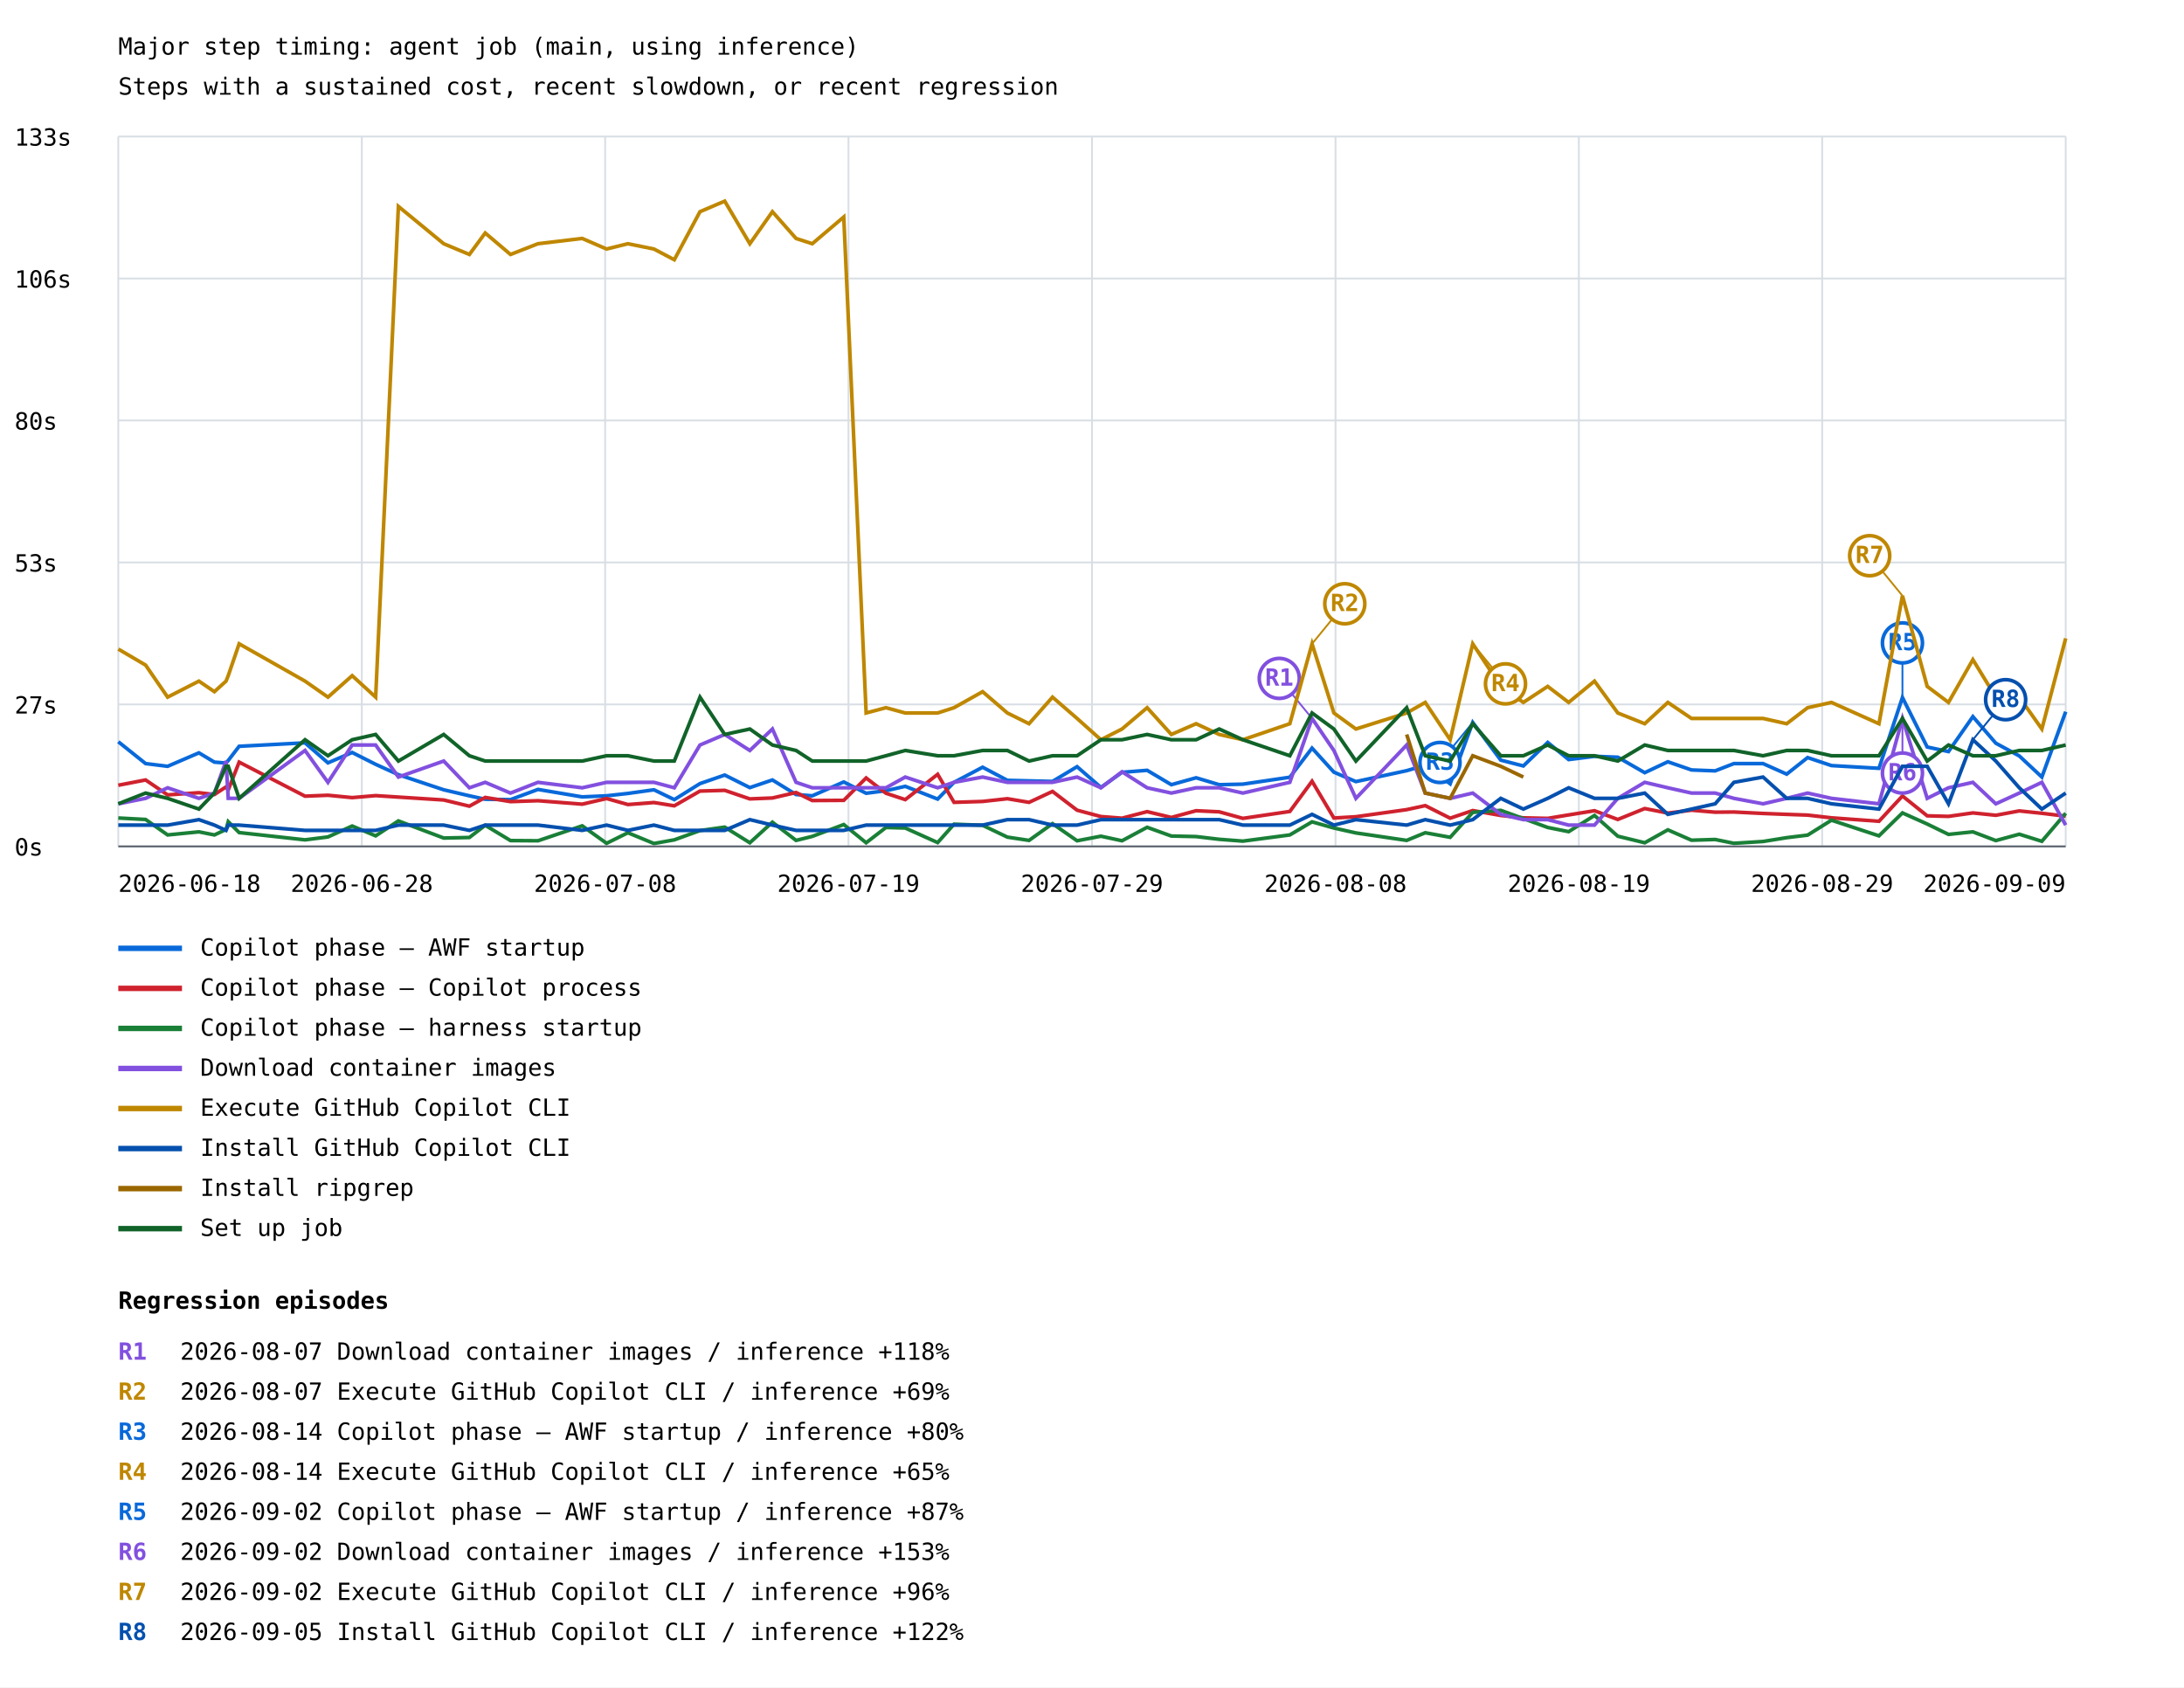
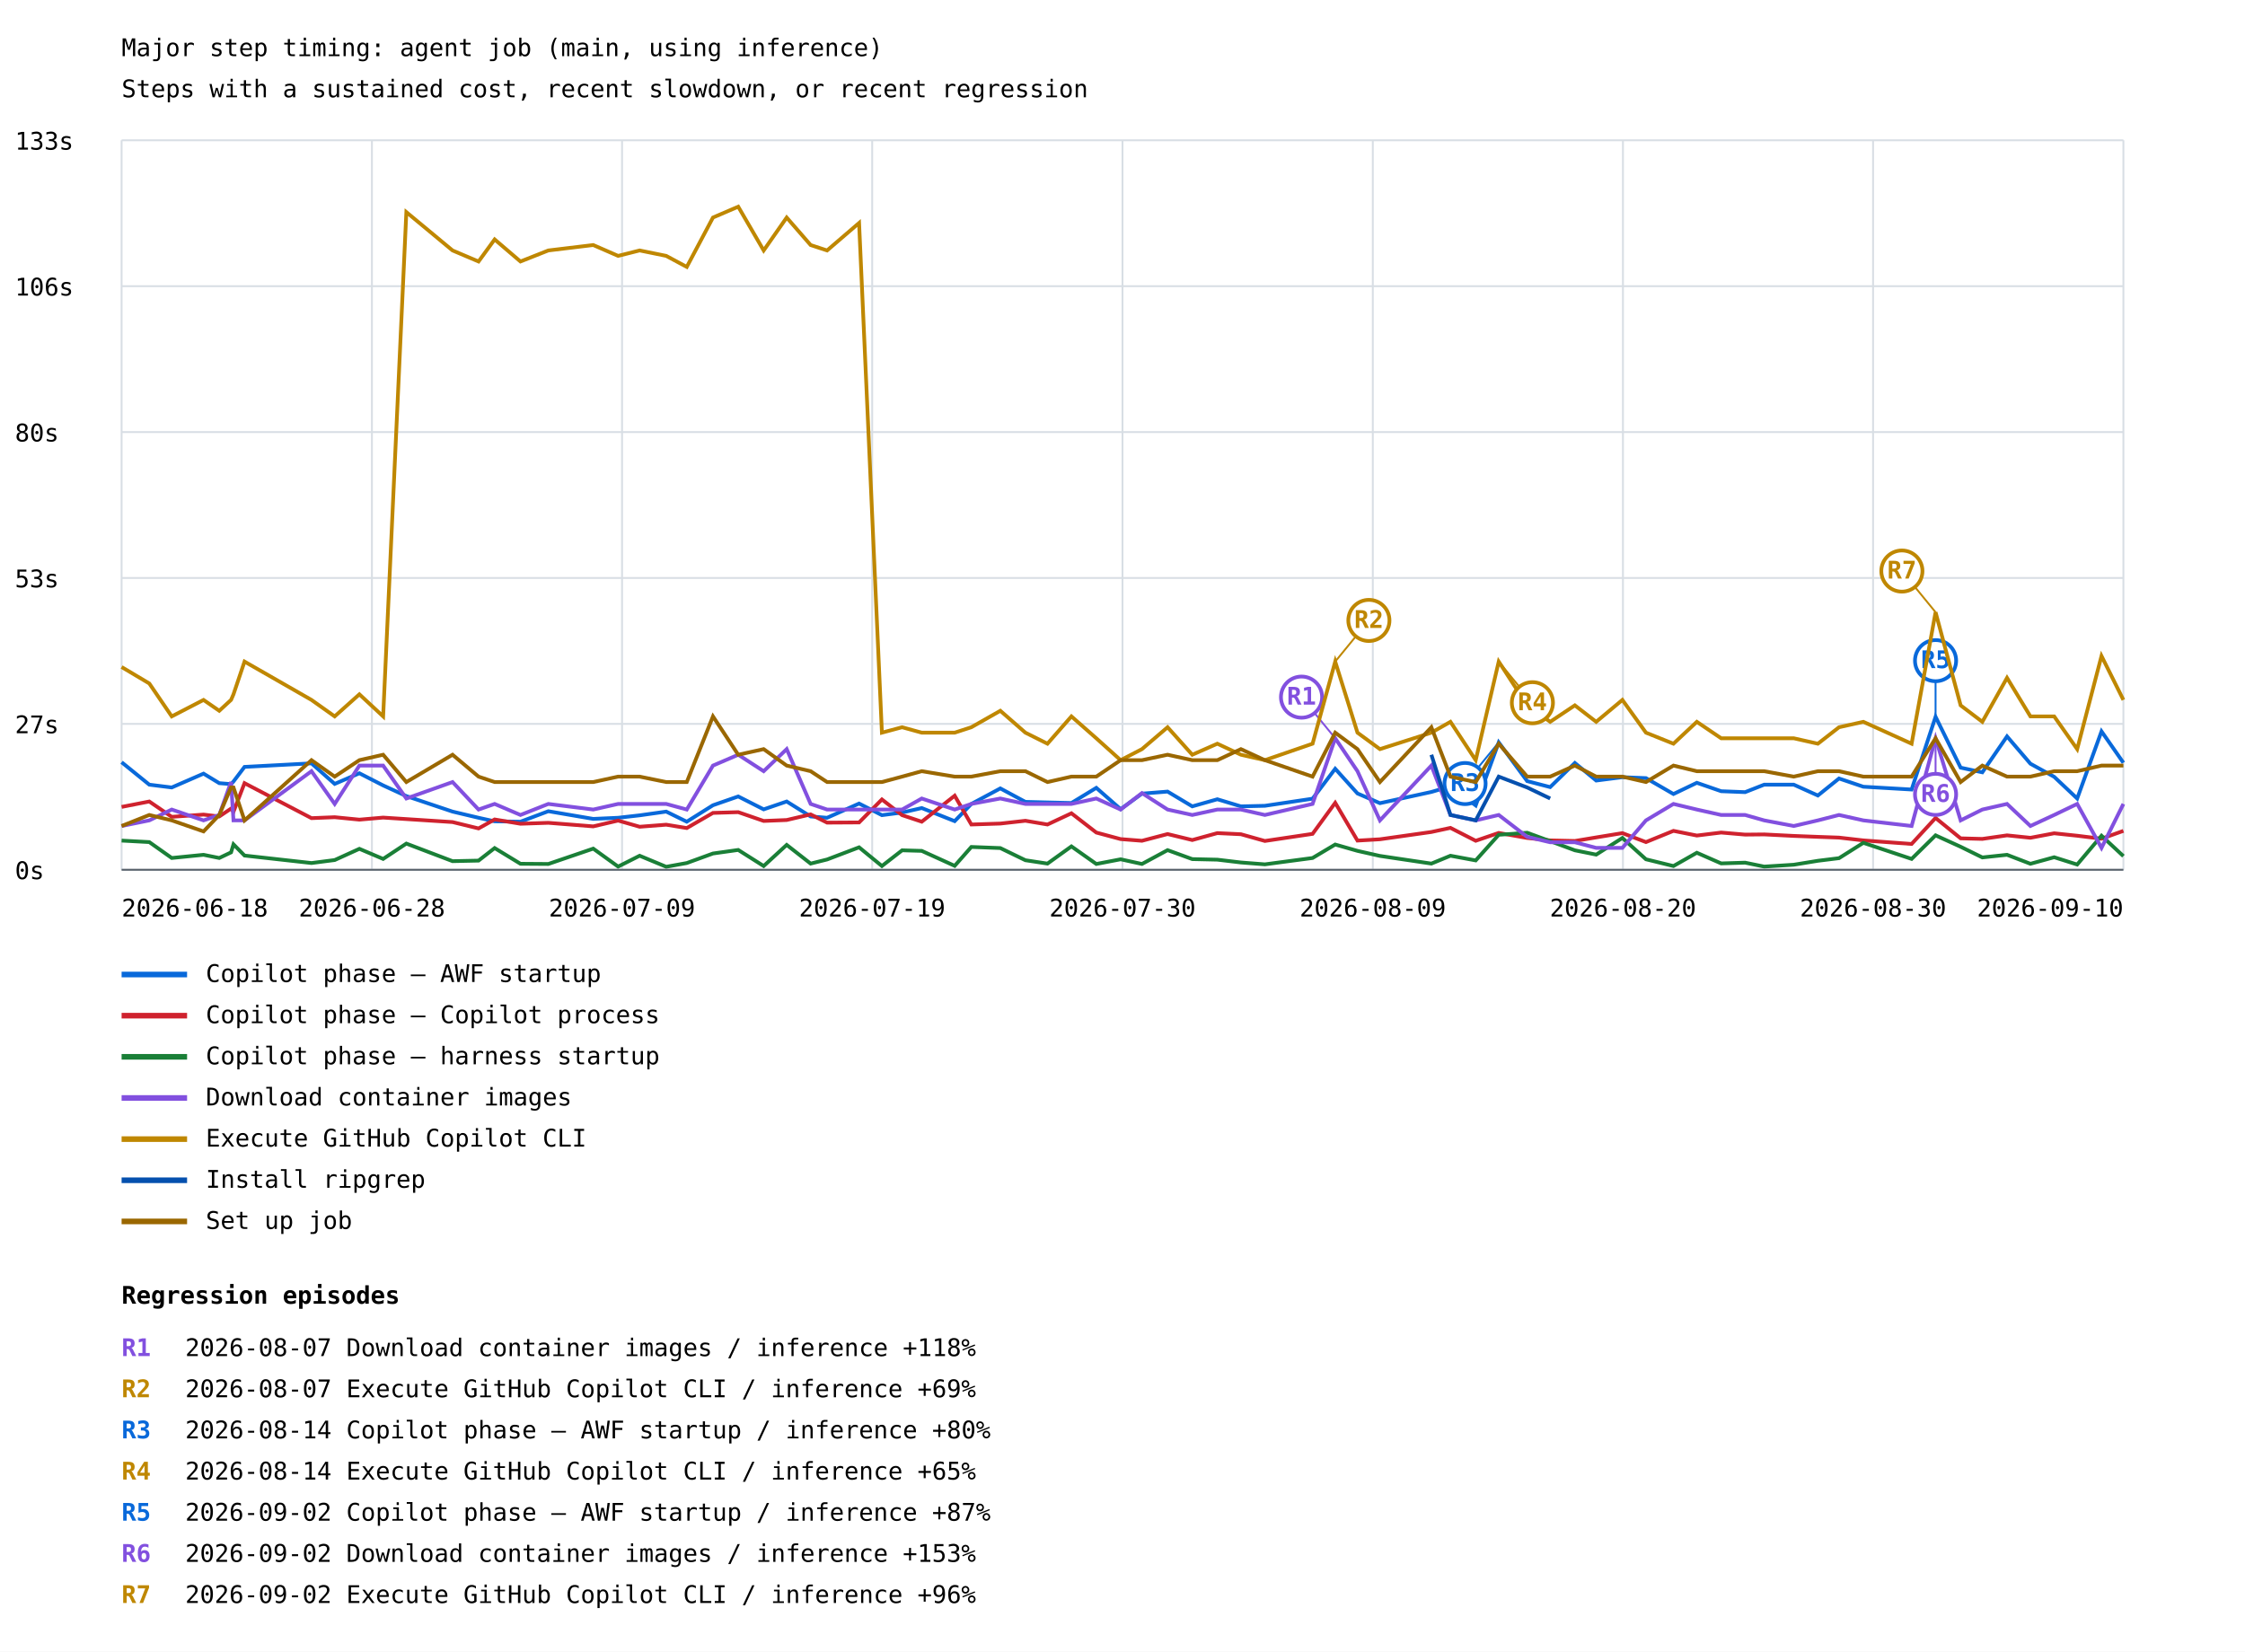
- <svg xmlns="http://www.w3.org/2000/svg" width="1200" height="927" viewBox="0 0 1200 927">
+ <svg xmlns="http://www.w3.org/2000/svg" width="1200" height="883" viewBox="0 0 1200 883">
  <rect width="100%" height="100%" fill="white" />
  <style>text{font-family:ui-monospace,monospace;font-size:13px}.axis{stroke:#57606a;stroke-width:1}.grid{stroke:#d8dee4;stroke-width:1}</style>
  <text x="65" y="30" font-size="20">Major step timing: agent job (main, using inference)</text>
  <text x="65" y="52">Steps with a sustained cost, recent slowdown, or recent regression</text>
  <line class="grid" x1="65" y1="465.0" x2="1135" y2="465.0" />
  <text x="8" y="470.0">0s</text>
  <line class="grid" x1="65" y1="387.0" x2="1135" y2="387.0" />
  <text x="8" y="392.0">27s</text>
  <line class="grid" x1="65" y1="309.0" x2="1135" y2="309.0" />
  <text x="8" y="314.0">53s</text>
  <line class="grid" x1="65" y1="231.0" x2="1135" y2="231.0" />
  <text x="8" y="236.0">80s</text>
  <line class="grid" x1="65" y1="153.0" x2="1135" y2="153.0" />
  <text x="8" y="158.0">106s</text>
  <line class="grid" x1="65" y1="75.0" x2="1135" y2="75.0" />
  <text x="8" y="80.0">133s</text>
  <line class="grid" x1="65.0" y1="75" x2="65.0" y2="465" />
  <line class="grid" x1="198.8" y1="75" x2="198.8" y2="465" />
  <line class="grid" x1="332.5" y1="75" x2="332.5" y2="465" />
  <line class="grid" x1="466.2" y1="75" x2="466.2" y2="465" />
  <line class="grid" x1="600.0" y1="75" x2="600.0" y2="465" />
  <line class="grid" x1="733.8" y1="75" x2="733.8" y2="465" />
  <line class="grid" x1="867.5" y1="75" x2="867.5" y2="465" />
  <line class="grid" x1="1001.2" y1="75" x2="1001.2" y2="465" />
  <line class="grid" x1="1135.0" y1="75" x2="1135.0" y2="465" />
-   <polyline points="65.0,407.5 80.0,419.5 92.1,421.0 109.3,413.6 117.8,418.7 124.2,419.2 125.4,417.8 131.4,410.0 167.6,408.1 180.2,419.1 193.5,413.4 206.4,419.9 218.9,425.6 243.8,433.9 257.9,437.2 266.6,439.1 280.5,439.3 295.6,433.7 319.9,437.8 333.3,437.2 345.0,435.9 359.3,433.9 370.5,439.3 384.6,430.5 398.2,425.8 412.0,432.7 424.4,428.5 437.4,436.5 446.3,437.2 463.6,429.6 475.9,435.8 486.8,434.4 497.4,432.0 515.2,439.0 524.2,429.8 539.9,421.5 553.5,428.7 565.4,429.0 578.3,429.3 591.8,421.2 604.9,432.6 616.5,424.3 630.3,423.2 643.6,431.1 657.2,427.3 669.9,431.1 682.9,430.8 708.7,427.0 720.9,411.0 732.9,424.2 745.0,429.4 772.9,423.4 783.1,420.4 796.8,430.6 809.2,396.9 824.6,417.6 837.0,420.8 850.4,407.9 861.9,417.3 876.1,415.5 888.9,416.0 903.7,424.5 916.4,418.5 929.4,423.0 942.4,423.5 952.7,419.5 968.7,419.5 981.7,425.3 993.2,416.2 1006.3,420.6 1032.4,422.1 1045.3,383.2 1058.9,410.4 1070.6,412.9 1084.0,393.7 1096.6,408.3 1109.5,415.3 1121.9,426.9 1135.0,391.0" fill="none" stroke="#0969da" stroke-width="2" />
-   <line x1="809.2" y1="396.9" x2="791.2" y2="418.9" stroke="#0969da" stroke-width="1" />
-   <circle cx="791.2" cy="418.9" r="11" fill="white" stroke="#0969da" stroke-width="2" />
-   <text x="791.2" y="422.9" fill="#0969da" font-size="10" font-weight="bold" text-anchor="middle">R3</text>
-   <line x1="1045.3" y1="383.2" x2="1045.3" y2="353.2" stroke="#0969da" stroke-width="1" />
-   <circle cx="1045.3" cy="353.2" r="11" fill="white" stroke="#0969da" stroke-width="2" />
-   <text x="1045.3" y="357.2" fill="#0969da" font-size="10" font-weight="bold" text-anchor="middle">R5</text>
+   <polyline points="65.0,407.5 79.8,419.5 91.8,421.0 108.8,413.6 117.2,418.7 123.5,419.2 124.8,417.8 130.7,410.0 166.5,408.1 178.9,419.1 192.1,413.4 204.8,419.9 217.2,425.6 241.9,433.9 255.8,437.2 264.4,439.1 278.2,439.3 293.1,433.7 317.1,437.8 330.4,437.2 341.9,435.9 356.1,433.9 367.1,439.3 381.1,430.5 394.6,425.8 408.2,432.7 420.5,428.5 433.3,436.5 442.1,437.2 459.2,429.6 471.4,435.8 482.2,434.4 492.7,432.0 510.3,439.0 519.2,429.8 534.7,421.5 548.1,428.7 559.9,429.0 572.7,429.3 586.0,421.2 599.0,432.6 610.4,424.3 624.1,423.2 637.3,431.1 650.7,427.3 663.3,431.1 676.1,430.8 701.6,427.0 713.7,411.0 725.6,424.2 737.6,429.4 765.1,423.4 775.3,420.4 788.8,430.6 801.1,396.9 816.3,417.6 828.6,420.8 841.8,407.9 853.2,417.3 867.2,415.5 879.8,416.0 894.5,424.5 907.0,418.5 920.0,423.0 932.8,423.5 943.0,419.5 958.8,419.5 971.7,425.3 983.0,416.2 996.0,420.6 1021.8,422.1 1034.6,383.2 1048.0,410.4 1059.6,412.9 1072.8,393.7 1085.3,408.3 1098.0,415.3 1110.3,426.9 1123.3,391.0 1135.0,407.8" fill="none" stroke="#0969da" stroke-width="2" />
+   <line x1="801.1" y1="396.9" x2="783.1" y2="418.9" stroke="#0969da" stroke-width="1" />
+   <circle cx="783.1" cy="418.9" r="11" fill="white" stroke="#0969da" stroke-width="2" />
+   <text x="783.1" y="422.9" fill="#0969da" font-size="10" font-weight="bold" text-anchor="middle">R3</text>
+   <line x1="1034.6" y1="383.2" x2="1034.6" y2="353.2" stroke="#0969da" stroke-width="1" />
+   <circle cx="1034.6" cy="353.2" r="11" fill="white" stroke="#0969da" stroke-width="2" />
+   <text x="1034.6" y="357.2" fill="#0969da" font-size="10" font-weight="bold" text-anchor="middle">R5</text>
  <line x1="65" y1="521" x2="100" y2="521" stroke="#0969da" stroke-width="3" />
  <text x="110" y="525">Copilot phase — AWF startup</text>
-   <polyline points="65.0,431.4 80.0,428.5 92.1,436.7 109.3,435.5 117.8,436.5 124.2,432.3 125.4,434.0 131.4,418.7 167.6,437.4 180.2,436.9 193.5,438.2 206.4,437.1 218.9,437.9 243.8,439.5 257.9,442.9 266.6,438.1 280.5,440.4 295.6,439.9 319.9,441.8 333.3,438.7 345.0,442.0 359.3,440.9 370.5,442.7 384.6,434.6 398.2,434.2 412.0,438.9 424.4,438.4 437.4,435.4 446.3,439.8 463.6,439.7 475.9,427.4 486.8,435.8 497.4,439.3 515.2,425.4 524.2,440.8 539.9,440.3 553.5,438.8 565.4,440.8 578.3,434.8 591.8,445.1 604.9,448.6 616.5,449.5 630.3,445.9 643.6,449.1 657.2,445.4 669.9,446.0 682.9,449.6 708.7,445.8 720.9,429.2 732.9,449.4 745.0,448.7 772.9,444.8 783.1,442.6 796.8,449.5 809.2,445.3 824.6,448.0 837.0,449.3 850.4,449.6 861.9,447.7 876.1,445.4 888.9,450.2 903.7,444.2 916.4,446.7 929.4,445.1 942.4,446.2 952.7,446.1 968.7,446.9 981.7,447.4 993.2,447.8 1006.3,449.3 1032.4,451.2 1045.3,437.3 1058.9,448.2 1070.6,448.5 1084.0,446.6 1096.6,447.9 1109.5,445.5 1121.9,446.8 1135.0,448.4" fill="none" stroke="#cf222e" stroke-width="2" />
+   <polyline points="65.0,431.4 79.8,428.5 91.8,436.7 108.8,435.5 117.2,436.5 123.5,432.3 124.8,434.0 130.7,418.7 166.5,437.4 178.9,436.9 192.1,438.2 204.8,437.1 217.2,437.9 241.9,439.5 255.8,442.9 264.4,438.1 278.2,440.4 293.1,439.9 317.1,441.8 330.4,438.7 341.9,442.0 356.1,440.9 367.1,442.7 381.1,434.6 394.6,434.2 408.2,438.9 420.5,438.4 433.3,435.4 442.1,439.8 459.2,439.7 471.4,427.4 482.2,435.8 492.7,439.3 510.3,425.4 519.2,440.8 534.7,440.3 548.1,438.8 559.9,440.8 572.7,434.8 586.0,445.1 599.0,448.6 610.4,449.5 624.1,445.9 637.3,449.1 650.7,445.4 663.3,446.0 676.1,449.6 701.6,445.8 713.7,429.2 725.6,449.4 737.6,448.7 765.1,444.8 775.3,442.6 788.8,449.5 801.1,445.3 816.3,448.0 828.6,449.3 841.8,449.6 853.2,447.7 867.2,445.4 879.8,450.2 894.5,444.2 907.0,446.7 920.0,445.1 932.8,446.2 943.0,446.1 958.8,446.9 971.7,447.4 983.0,447.8 996.0,449.3 1021.8,451.2 1034.6,437.3 1048.0,448.2 1059.6,448.5 1072.8,446.6 1085.3,447.9 1098.0,445.5 1110.3,446.8 1123.3,448.4 1135.0,444.2" fill="none" stroke="#cf222e" stroke-width="2" />
  <line x1="65" y1="543" x2="100" y2="543" stroke="#cf222e" stroke-width="3" />
  <text x="110" y="547">Copilot phase — Copilot process</text>
-   <polyline points="65.0,449.4 80.0,450.2 92.1,458.7 109.3,457.0 117.8,458.7 124.2,455.7 125.4,451.4 131.4,457.4 167.6,461.4 180.2,459.8 193.5,453.8 206.4,459.2 218.9,451.0 243.8,460.4 257.9,460.1 266.6,453.4 280.5,461.8 295.6,461.9 319.9,453.7 333.3,463.3 345.0,457.5 359.3,463.4 370.5,461.4 384.6,456.3 398.2,454.4 412.0,463.0 424.4,451.7 437.4,461.7 446.3,459.5 463.6,453.0 475.9,463.0 486.8,454.6 497.4,454.9 515.2,462.9 524.2,452.8 539.9,453.4 553.5,459.9 565.4,461.7 578.3,452.5 591.8,461.9 604.9,459.4 616.5,461.9 630.3,454.5 643.6,459.3 657.2,459.6 669.9,461.1 682.9,462.1 708.7,458.7 720.9,451.5 732.9,454.9 745.0,457.6 772.9,461.7 783.1,457.5 796.8,460.0 809.2,446.3 824.6,445.2 837.0,449.7 850.4,454.6 861.9,456.9 876.1,448.0 888.9,459.4 903.7,463.0 916.4,455.9 929.4,461.6 942.4,461.2 952.7,463.3 968.7,462.3 981.7,460.2 993.2,458.8 1006.3,450.6 1032.4,459.2 1045.3,446.6 1058.9,452.7 1070.6,458.4 1084.0,457.0 1096.6,461.8 1109.5,458.3 1121.9,462.2 1135.0,446.8" fill="none" stroke="#1a7f37" stroke-width="2" />
+   <polyline points="65.0,449.4 79.8,450.2 91.8,458.7 108.8,457.0 117.2,458.7 123.5,455.7 124.8,451.4 130.7,457.4 166.5,461.4 178.9,459.8 192.1,453.8 204.8,459.2 217.2,451.0 241.9,460.4 255.8,460.1 264.4,453.4 278.2,461.8 293.1,461.9 317.1,453.7 330.4,463.3 341.9,457.5 356.1,463.4 367.1,461.4 381.1,456.3 394.6,454.4 408.2,463.0 420.5,451.7 433.3,461.7 442.1,459.5 459.2,453.0 471.4,463.0 482.2,454.6 492.7,454.9 510.3,462.9 519.2,452.8 534.7,453.4 548.1,459.9 559.9,461.7 572.7,452.5 586.0,461.9 599.0,459.4 610.4,461.9 624.1,454.5 637.3,459.3 650.7,459.6 663.3,461.1 676.1,462.1 701.6,458.7 713.7,451.5 725.6,454.9 737.6,457.6 765.1,461.7 775.3,457.5 788.8,460.0 801.1,446.3 816.3,445.2 828.6,449.7 841.8,454.6 853.2,456.9 867.2,448.0 879.8,459.4 894.5,463.0 907.0,455.9 920.0,461.6 932.8,461.2 943.0,463.3 958.8,462.3 971.7,460.2 983.0,458.8 996.0,450.6 1021.8,459.2 1034.6,446.6 1048.0,452.7 1059.6,458.4 1072.8,457.0 1085.3,461.8 1098.0,458.3 1110.3,462.2 1123.3,446.8 1135.0,457.7" fill="none" stroke="#1a7f37" stroke-width="2" />
  <line x1="65" y1="565" x2="100" y2="565" stroke="#1a7f37" stroke-width="3" />
  <text x="110" y="569">Copilot phase — harness startup</text>
-   <polyline points="65.0,441.6 80.0,438.6 92.1,432.8 109.3,438.6 117.8,435.7 124.2,418.1 125.4,438.6 131.4,438.6 167.6,412.3 180.2,429.8 193.5,409.3 206.4,409.3 218.9,426.9 243.8,418.1 257.9,432.8 266.6,429.8 280.5,435.7 295.6,429.8 319.9,432.8 333.3,429.8 345.0,429.8 359.3,429.8 370.5,432.8 384.6,409.3 398.2,403.5 412.0,412.3 424.4,400.5 437.4,429.8 446.3,432.8 463.6,432.8 475.9,432.8 486.8,432.8 497.4,426.9 515.2,432.8 524.2,429.8 539.9,426.9 553.5,429.8 565.4,429.8 578.3,429.8 591.8,426.9 604.9,432.8 616.5,424.0 630.3,432.8 643.6,435.7 657.2,432.8 669.9,432.8 682.9,435.7 708.7,429.8 720.9,394.7 732.9,412.3 745.0,438.6 772.9,409.3 783.1,435.7 796.8,438.6 809.2,435.7 824.6,447.4 837.0,450.3 850.4,450.3 861.9,453.3 876.1,453.3 888.9,438.6 903.7,429.8 916.4,432.8 929.4,435.7 942.4,435.7 952.7,438.6 968.7,441.6 981.7,438.6 993.2,435.7 1006.3,438.6 1032.4,441.6 1045.3,394.7 1058.9,438.6 1070.6,432.8 1084.0,429.8 1096.6,441.6 1109.5,435.7 1121.9,429.8 1135.0,453.3" fill="none" stroke="#8250df" stroke-width="2" />
-   <line x1="720.9" y1="394.7" x2="702.9" y2="372.7" stroke="#8250df" stroke-width="1" />
-   <circle cx="702.9" cy="372.7" r="11" fill="white" stroke="#8250df" stroke-width="2" />
-   <text x="702.9" y="376.7" fill="#8250df" font-size="10" font-weight="bold" text-anchor="middle">R1</text>
-   <line x1="1045.3" y1="394.7" x2="1045.3" y2="424.7" stroke="#8250df" stroke-width="1" />
-   <circle cx="1045.3" cy="424.7" r="11" fill="white" stroke="#8250df" stroke-width="2" />
-   <text x="1045.3" y="428.7" fill="#8250df" font-size="10" font-weight="bold" text-anchor="middle">R6</text>
+   <polyline points="65.0,441.6 79.8,438.6 91.8,432.8 108.8,438.6 117.2,435.7 123.5,418.1 124.8,438.6 130.7,438.6 166.5,412.3 178.9,429.8 192.1,409.3 204.8,409.3 217.2,426.9 241.9,418.1 255.8,432.8 264.4,429.8 278.2,435.7 293.1,429.8 317.1,432.8 330.4,429.8 341.9,429.8 356.1,429.8 367.1,432.8 381.1,409.3 394.6,403.5 408.2,412.3 420.5,400.5 433.3,429.8 442.1,432.8 459.2,432.8 471.4,432.8 482.2,432.8 492.7,426.9 510.3,432.8 519.2,429.8 534.7,426.9 548.1,429.8 559.9,429.8 572.7,429.8 586.0,426.9 599.0,432.8 610.4,424.0 624.1,432.8 637.3,435.7 650.7,432.8 663.3,432.8 676.1,435.7 701.6,429.8 713.7,394.7 725.6,412.3 737.6,438.6 765.1,409.3 775.3,435.7 788.8,438.6 801.1,435.7 816.3,447.4 828.6,450.3 841.8,450.3 853.2,453.3 867.2,453.3 879.8,438.6 894.5,429.8 907.0,432.8 920.0,435.7 932.8,435.7 943.0,438.6 958.8,441.6 971.7,438.6 983.0,435.7 996.0,438.6 1021.8,441.6 1034.6,394.7 1048.0,438.6 1059.6,432.8 1072.8,429.8 1085.3,441.6 1098.0,435.7 1110.3,429.8 1123.3,453.3 1135.0,429.8" fill="none" stroke="#8250df" stroke-width="2" />
+   <line x1="713.7" y1="394.7" x2="695.7" y2="372.7" stroke="#8250df" stroke-width="1" />
+   <circle cx="695.7" cy="372.7" r="11" fill="white" stroke="#8250df" stroke-width="2" />
+   <text x="695.7" y="376.7" fill="#8250df" font-size="10" font-weight="bold" text-anchor="middle">R1</text>
+   <line x1="1034.6" y1="394.7" x2="1034.6" y2="424.7" stroke="#8250df" stroke-width="1" />
+   <circle cx="1034.6" cy="424.7" r="11" fill="white" stroke="#8250df" stroke-width="2" />
+   <text x="1034.6" y="428.7" fill="#8250df" font-size="10" font-weight="bold" text-anchor="middle">R6</text>
  <line x1="65" y1="587" x2="100" y2="587" stroke="#8250df" stroke-width="3" />
  <text x="110" y="591">Download container images</text>
-   <polyline points="65.0,356.6 80.0,365.4 92.1,383.0 109.3,374.2 117.8,380.0 124.2,374.2 125.4,371.2 131.4,353.7 167.6,374.2 180.2,383.0 193.5,371.2 206.4,383.0 218.9,113.4 243.8,133.9 257.9,139.8 266.6,128.0 280.5,139.8 295.6,133.9 319.9,131.0 333.3,136.8 345.0,133.9 359.3,136.8 370.5,142.7 384.6,116.3 398.2,110.5 412.0,133.9 424.4,116.3 437.4,131.0 446.3,133.9 463.6,119.2 475.9,391.7 486.8,388.8 497.4,391.7 515.2,391.7 524.2,388.8 539.9,380.0 553.5,391.7 565.4,397.6 578.3,383.0 591.8,394.7 604.9,406.4 616.5,400.5 630.3,388.8 643.6,403.5 657.2,397.6 669.9,403.5 682.9,406.4 708.7,397.6 720.9,353.7 732.9,391.7 745.0,400.5 772.9,391.7 783.1,385.9 796.8,406.4 809.2,353.7 824.6,377.1 837.0,385.9 850.4,377.1 861.9,385.9 876.1,374.2 888.9,391.7 903.7,397.6 916.4,385.9 929.4,394.7 942.4,394.7 952.7,394.7 968.7,394.7 981.7,397.6 993.2,388.8 1006.3,385.9 1032.4,397.6 1045.3,327.3 1058.9,377.1 1070.6,385.9 1084.0,362.4 1096.6,383.0 1109.5,383.0 1121.9,400.5 1135.0,350.7" fill="none" stroke="#bf8700" stroke-width="2" />
-   <line x1="720.9" y1="353.7" x2="738.9" y2="331.7" stroke="#bf8700" stroke-width="1" />
-   <circle cx="738.9" cy="331.7" r="11" fill="white" stroke="#bf8700" stroke-width="2" />
-   <text x="738.9" y="335.7" fill="#bf8700" font-size="10" font-weight="bold" text-anchor="middle">R2</text>
-   <line x1="809.2" y1="353.7" x2="827.2" y2="375.7" stroke="#bf8700" stroke-width="1" />
-   <circle cx="827.2" cy="375.7" r="11" fill="white" stroke="#bf8700" stroke-width="2" />
-   <text x="827.2" y="379.7" fill="#bf8700" font-size="10" font-weight="bold" text-anchor="middle">R4</text>
-   <line x1="1045.3" y1="327.3" x2="1027.3" y2="305.3" stroke="#bf8700" stroke-width="1" />
-   <circle cx="1027.3" cy="305.3" r="11" fill="white" stroke="#bf8700" stroke-width="2" />
-   <text x="1027.3" y="309.3" fill="#bf8700" font-size="10" font-weight="bold" text-anchor="middle">R7</text>
+   <polyline points="65.0,356.6 79.8,365.4 91.8,383.0 108.8,374.2 117.2,380.0 123.5,374.2 124.8,371.2 130.7,353.7 166.5,374.2 178.9,383.0 192.1,371.2 204.8,383.0 217.2,113.4 241.9,133.9 255.8,139.8 264.4,128.0 278.2,139.8 293.1,133.9 317.1,131.0 330.4,136.8 341.9,133.9 356.1,136.8 367.1,142.7 381.1,116.3 394.6,110.5 408.2,133.9 420.5,116.3 433.3,131.0 442.1,133.9 459.2,119.2 471.4,391.7 482.2,388.8 492.7,391.7 510.3,391.7 519.2,388.8 534.7,380.0 548.1,391.7 559.9,397.6 572.7,383.0 586.0,394.7 599.0,406.4 610.4,400.5 624.1,388.8 637.3,403.5 650.7,397.6 663.3,403.5 676.1,406.4 701.6,397.6 713.7,353.7 725.6,391.7 737.6,400.5 765.1,391.7 775.3,385.9 788.8,406.4 801.1,353.7 816.3,377.1 828.6,385.9 841.8,377.1 853.2,385.9 867.2,374.2 879.8,391.7 894.5,397.6 907.0,385.9 920.0,394.7 932.8,394.7 943.0,394.7 958.8,394.7 971.7,397.6 983.0,388.8 996.0,385.9 1021.8,397.6 1034.6,327.3 1048.0,377.1 1059.6,385.9 1072.8,362.4 1085.3,383.0 1098.0,383.0 1110.3,400.5 1123.3,350.7 1135.0,374.2" fill="none" stroke="#bf8700" stroke-width="2" />
+   <line x1="713.7" y1="353.7" x2="731.7" y2="331.7" stroke="#bf8700" stroke-width="1" />
+   <circle cx="731.7" cy="331.7" r="11" fill="white" stroke="#bf8700" stroke-width="2" />
+   <text x="731.7" y="335.7" fill="#bf8700" font-size="10" font-weight="bold" text-anchor="middle">R2</text>
+   <line x1="801.1" y1="353.7" x2="819.1" y2="375.7" stroke="#bf8700" stroke-width="1" />
+   <circle cx="819.1" cy="375.7" r="11" fill="white" stroke="#bf8700" stroke-width="2" />
+   <text x="819.1" y="379.7" fill="#bf8700" font-size="10" font-weight="bold" text-anchor="middle">R4</text>
+   <line x1="1034.6" y1="327.3" x2="1016.6" y2="305.3" stroke="#bf8700" stroke-width="1" />
+   <circle cx="1016.6" cy="305.3" r="11" fill="white" stroke="#bf8700" stroke-width="2" />
+   <text x="1016.6" y="309.3" fill="#bf8700" font-size="10" font-weight="bold" text-anchor="middle">R7</text>
  <line x1="65" y1="609" x2="100" y2="609" stroke="#bf8700" stroke-width="3" />
  <text x="110" y="613">Execute GitHub Copilot CLI</text>
-   <polyline points="65.0,453.3 80.0,453.3 92.1,453.3 109.3,450.3 117.8,453.3 124.2,456.2 125.4,453.3 131.4,453.3 167.6,456.2 180.2,456.2 193.5,456.2 206.4,456.2 218.9,453.3 243.8,453.3 257.9,456.2 266.6,453.3 280.5,453.3 295.6,453.3 319.9,456.2 333.3,453.3 345.0,456.2 359.3,453.3 370.5,456.2 384.6,456.2 398.2,456.2 412.0,450.3 424.4,453.3 437.4,456.2 446.3,456.2 463.6,456.2 475.9,453.3 486.8,453.3 497.4,453.3 515.2,453.3 524.2,453.3 539.9,453.3 553.5,450.3 565.4,450.3 578.3,453.3 591.8,453.3 604.9,450.3 616.5,450.3 630.3,450.3 643.6,450.3 657.2,450.3 669.9,450.3 682.9,453.3 708.7,453.3 720.9,447.4 732.9,453.3 745.0,450.3 772.9,453.3 783.1,450.3 796.8,453.3 809.2,450.3 824.6,438.6 837.0,444.5 850.4,438.6 861.9,432.8 876.1,438.6 888.9,438.6 903.7,435.7 916.4,447.4 929.4,444.5 942.4,441.6 952.7,429.8 968.7,426.9 981.7,438.6 993.2,438.6 1006.3,441.6 1032.4,444.5 1045.3,421.0 1058.9,421.0 1070.6,441.6 1084.0,406.4 1096.6,418.1 1109.5,432.8 1121.9,444.5 1135.0,435.7" fill="none" stroke="#0550ae" stroke-width="2" />
-   <line x1="1084.0" y1="406.4" x2="1102.0" y2="384.4" stroke="#0550ae" stroke-width="1" />
-   <circle cx="1102.0" cy="384.4" r="11" fill="white" stroke="#0550ae" stroke-width="2" />
-   <text x="1102.0" y="388.4" fill="#0550ae" font-size="10" font-weight="bold" text-anchor="middle">R8</text>
+   <polyline points="765.1,403.5 775.3,435.7 788.8,438.6 801.1,415.2 816.3,421.0 828.6,426.9" fill="none" stroke="#0550ae" stroke-width="2" />
  <line x1="65" y1="631" x2="100" y2="631" stroke="#0550ae" stroke-width="3" />
-   <text x="110" y="635">Install GitHub Copilot CLI</text>
-   <polyline points="772.9,403.5 783.1,435.7 796.8,438.6 809.2,415.2 824.6,421.0 837.0,426.9" fill="none" stroke="#9a6700" stroke-width="2" />
+   <text x="110" y="635">Install ripgrep</text>
+   <polyline points="65.0,441.6 79.8,435.7 91.8,438.6 108.8,444.5 117.2,435.7 123.5,421.0 124.8,421.0 130.7,438.6 166.5,406.4 178.9,415.2 192.1,406.4 204.8,403.5 217.2,418.1 241.9,403.5 255.8,415.2 264.4,418.1 278.2,418.1 293.1,418.1 317.1,418.1 330.4,415.2 341.9,415.2 356.1,418.1 367.1,418.1 381.1,383.0 394.6,403.5 408.2,400.5 420.5,409.3 433.3,412.3 442.1,418.1 459.2,418.1 471.4,418.1 482.2,415.2 492.7,412.3 510.3,415.2 519.2,415.2 534.7,412.3 548.1,412.3 559.9,418.1 572.7,415.2 586.0,415.2 599.0,406.4 610.4,406.4 624.1,403.5 637.3,406.4 650.7,406.4 663.3,400.5 676.1,406.4 701.6,415.2 713.7,391.7 725.6,400.5 737.6,418.1 765.1,388.8 775.3,415.2 788.8,418.1 801.1,397.6 816.3,415.2 828.6,415.2 841.8,409.3 853.2,415.2 867.2,415.2 879.8,418.1 894.5,409.3 907.0,412.3 920.0,412.3 932.8,412.3 943.0,412.3 958.8,415.2 971.7,412.3 983.0,412.3 996.0,415.2 1021.8,415.2 1034.6,394.7 1048.0,418.1 1059.6,409.3 1072.8,415.2 1085.3,415.2 1098.0,412.3 1110.3,412.3 1123.3,409.3 1135.0,409.3" fill="none" stroke="#9a6700" stroke-width="2" />
  <line x1="65" y1="653" x2="100" y2="653" stroke="#9a6700" stroke-width="3" />
-   <text x="110" y="657">Install ripgrep</text>
-   <polyline points="65.0,441.6 80.0,435.7 92.1,438.6 109.3,444.5 117.8,435.7 124.2,421.0 125.4,421.0 131.4,438.6 167.6,406.4 180.2,415.2 193.5,406.4 206.4,403.5 218.9,418.1 243.8,403.5 257.9,415.2 266.6,418.1 280.5,418.1 295.6,418.1 319.9,418.1 333.3,415.2 345.0,415.2 359.3,418.1 370.5,418.1 384.6,383.0 398.2,403.5 412.0,400.5 424.4,409.3 437.4,412.3 446.3,418.1 463.6,418.1 475.9,418.1 486.8,415.2 497.4,412.3 515.2,415.2 524.2,415.2 539.9,412.3 553.5,412.3 565.4,418.1 578.3,415.2 591.8,415.2 604.9,406.4 616.5,406.4 630.3,403.5 643.6,406.4 657.2,406.4 669.9,400.5 682.9,406.4 708.7,415.2 720.9,391.7 732.9,400.5 745.0,418.1 772.9,388.8 783.1,415.2 796.8,418.1 809.2,397.6 824.6,415.2 837.0,415.2 850.4,409.3 861.9,415.2 876.1,415.2 888.9,418.1 903.7,409.3 916.4,412.3 929.4,412.3 942.4,412.3 952.7,412.3 968.7,415.2 981.7,412.3 993.2,412.3 1006.3,415.2 1032.4,415.2 1045.3,394.7 1058.9,418.1 1070.6,409.3 1084.0,415.2 1096.6,415.2 1109.5,412.3 1121.9,412.3 1135.0,409.3" fill="none" stroke="#116329" stroke-width="2" />
-   <line x1="65" y1="675" x2="100" y2="675" stroke="#116329" stroke-width="3" />
-   <text x="110" y="679">Set up job</text>
+   <text x="110" y="657">Set up job</text>
  <text x="65.0" y="490" text-anchor="start">2026-06-18</text>
  <text x="198.8" y="490" text-anchor="middle">2026-06-28</text>
-   <text x="332.5" y="490" text-anchor="middle">2026-07-08</text>
+   <text x="332.5" y="490" text-anchor="middle">2026-07-09</text>
  <text x="466.2" y="490" text-anchor="middle">2026-07-19</text>
-   <text x="600.0" y="490" text-anchor="middle">2026-07-29</text>
-   <text x="733.8" y="490" text-anchor="middle">2026-08-08</text>
-   <text x="867.5" y="490" text-anchor="middle">2026-08-19</text>
-   <text x="1001.2" y="490" text-anchor="middle">2026-08-29</text>
-   <text x="1135.0" y="490" text-anchor="end">2026-09-09</text>
+   <text x="600.0" y="490" text-anchor="middle">2026-07-30</text>
+   <text x="733.8" y="490" text-anchor="middle">2026-08-09</text>
+   <text x="867.5" y="490" text-anchor="middle">2026-08-20</text>
+   <text x="1001.2" y="490" text-anchor="middle">2026-08-30</text>
+   <text x="1135.0" y="490" text-anchor="end">2026-09-10</text>
  <line class="axis" x1="65" y1="465" x2="1135" y2="465" />
-   <text x="65" y="719" font-size="16" font-weight="bold">Regression episodes</text>
-   <text x="65" y="747" fill="#8250df" font-weight="bold">R1</text>
-   <text x="99" y="747">2026-08-07  Download container images / inference  +118%</text>
-   <text x="65" y="769" fill="#bf8700" font-weight="bold">R2</text>
-   <text x="99" y="769">2026-08-07  Execute GitHub Copilot CLI / inference  +69%</text>
-   <text x="65" y="791" fill="#0969da" font-weight="bold">R3</text>
-   <text x="99" y="791">2026-08-14  Copilot phase — AWF startup / inference  +80%</text>
-   <text x="65" y="813" fill="#bf8700" font-weight="bold">R4</text>
-   <text x="99" y="813">2026-08-14  Execute GitHub Copilot CLI / inference  +65%</text>
-   <text x="65" y="835" fill="#0969da" font-weight="bold">R5</text>
-   <text x="99" y="835">2026-09-02  Copilot phase — AWF startup / inference  +87%</text>
-   <text x="65" y="857" fill="#8250df" font-weight="bold">R6</text>
-   <text x="99" y="857">2026-09-02  Download container images / inference  +153%</text>
-   <text x="65" y="879" fill="#bf8700" font-weight="bold">R7</text>
-   <text x="99" y="879">2026-09-02  Execute GitHub Copilot CLI / inference  +96%</text>
-   <text x="65" y="901" fill="#0550ae" font-weight="bold">R8</text>
-   <text x="99" y="901">2026-09-05  Install GitHub Copilot CLI / inference  +122%</text>
+   <text x="65" y="697" font-size="16" font-weight="bold">Regression episodes</text>
+   <text x="65" y="725" fill="#8250df" font-weight="bold">R1</text>
+   <text x="99" y="725">2026-08-07  Download container images / inference  +118%</text>
+   <text x="65" y="747" fill="#bf8700" font-weight="bold">R2</text>
+   <text x="99" y="747">2026-08-07  Execute GitHub Copilot CLI / inference  +69%</text>
+   <text x="65" y="769" fill="#0969da" font-weight="bold">R3</text>
+   <text x="99" y="769">2026-08-14  Copilot phase — AWF startup / inference  +80%</text>
+   <text x="65" y="791" fill="#bf8700" font-weight="bold">R4</text>
+   <text x="99" y="791">2026-08-14  Execute GitHub Copilot CLI / inference  +65%</text>
+   <text x="65" y="813" fill="#0969da" font-weight="bold">R5</text>
+   <text x="99" y="813">2026-09-02  Copilot phase — AWF startup / inference  +87%</text>
+   <text x="65" y="835" fill="#8250df" font-weight="bold">R6</text>
+   <text x="99" y="835">2026-09-02  Download container images / inference  +153%</text>
+   <text x="65" y="857" fill="#bf8700" font-weight="bold">R7</text>
+   <text x="99" y="857">2026-09-02  Execute GitHub Copilot CLI / inference  +96%</text>
</svg>
